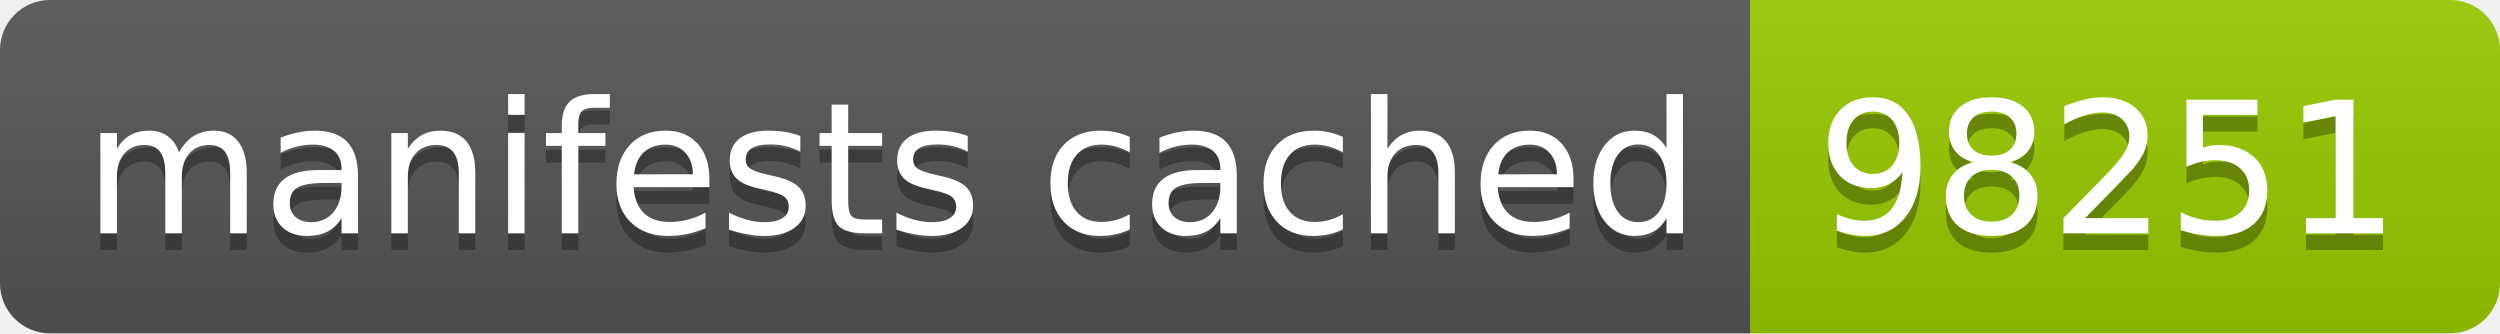
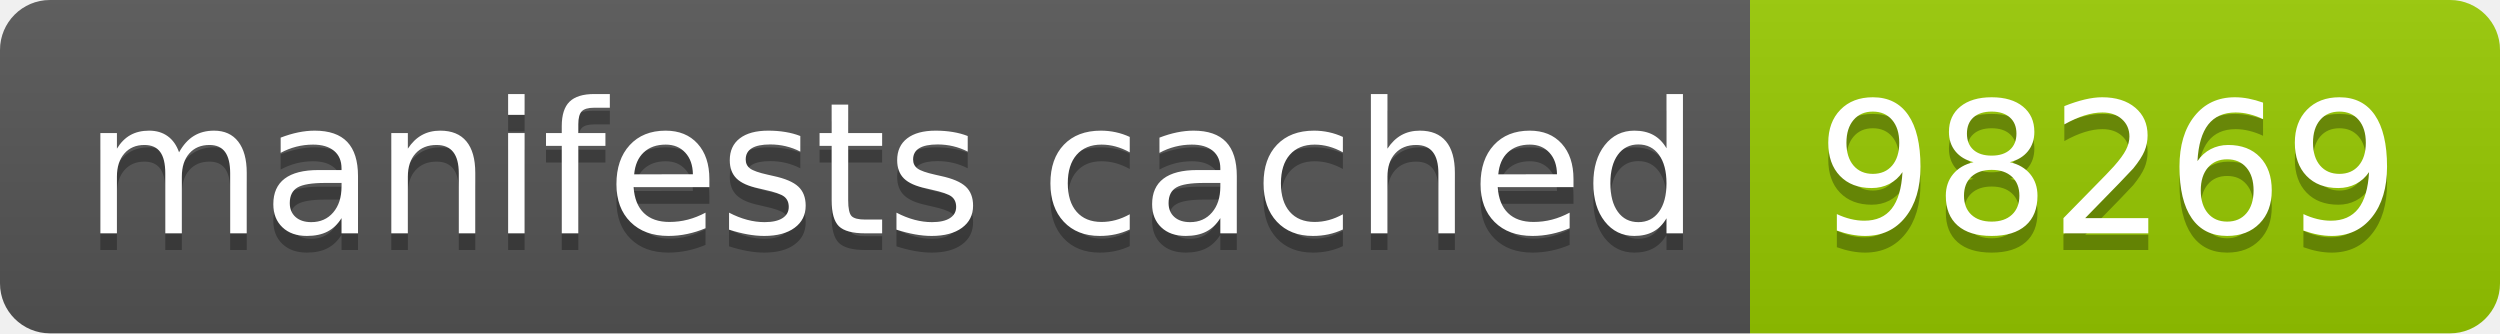
- <svg xmlns="http://www.w3.org/2000/svg" width="150" height="20" role="img" aria-label="manifests cached: 98251">
+ <svg xmlns="http://www.w3.org/2000/svg" width="150" height="20" role="img" aria-label="manifests cached: 98269">
  <linearGradient id="s" x2="0" y2="100%">
    <stop offset="0" stop-color="#bbb" stop-opacity=".1" />
    <stop offset="1" stop-opacity=".1" />
  </linearGradient>
  <clipPath id="r">
    <rect width="150" height="20" rx="3" fill="#fff" />
  </clipPath>
  <g clip-path="url(#r)">
    <rect width="105" height="20" fill="#555" />
    <rect x="105" width="45" height="20" fill="#97ca00" />
    <rect width="150" height="20" fill="url(#s)" />
  </g>
  <g fill="#fff" text-anchor="middle" font-family="Verdana,Geneva,DejaVu Sans,sans-serif" text-rendering="geometricPrecision" font-size="110">
    <text aria-hidden="true" x="535" y="150" fill="#010101" fill-opacity=".3" transform="scale(.1)" textLength="950">manifests cached</text>
    <text x="535" y="140" transform="scale(.1)" fill="#fff" textLength="950">manifests cached</text>
-     <text aria-hidden="true" x="1265" y="150" fill="#010101" fill-opacity=".3" transform="scale(.1)" textLength="350">98251</text>
-     <text x="1265" y="140" transform="scale(.1)" fill="#fff" textLength="350">98251</text>
+     <text aria-hidden="true" x="1265" y="150" fill="#010101" fill-opacity=".3" transform="scale(.1)" textLength="350">98269</text>
+     <text x="1265" y="140" transform="scale(.1)" fill="#fff" textLength="350">98269</text>
  </g>
</svg>
